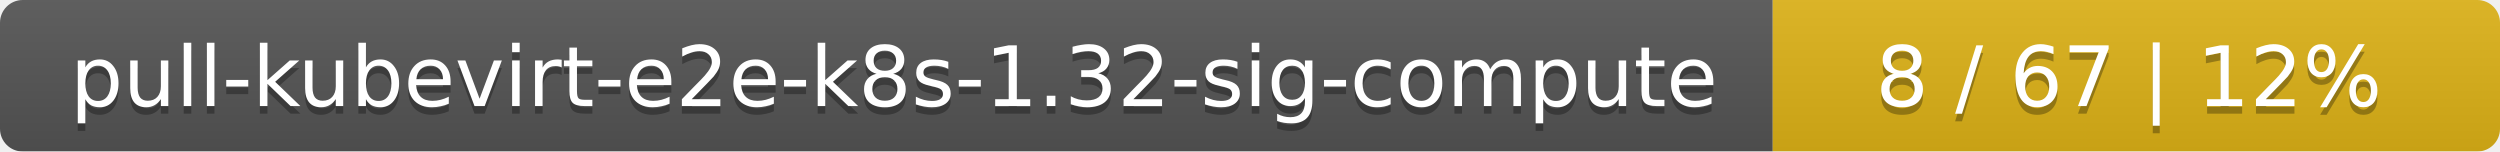
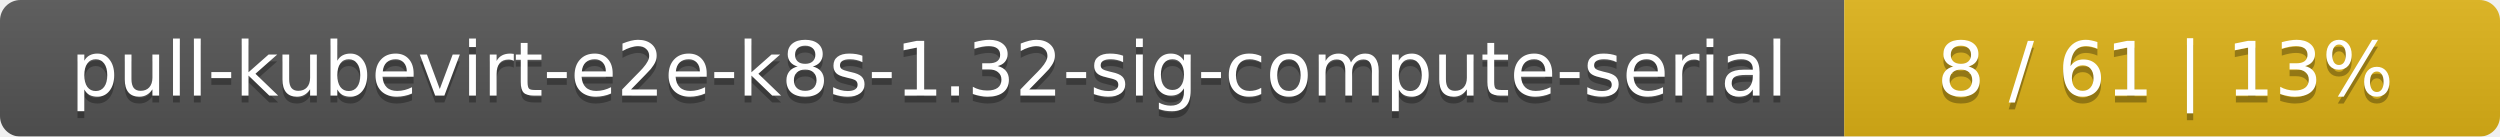
- <svg xmlns="http://www.w3.org/2000/svg" width="330" height="20">
+ <svg xmlns="http://www.w3.org/2000/svg" width="366" height="20">
  <linearGradient id="smooth" x2="0" y2="100%">
    <stop offset="0" stop-color="#bbb" stop-opacity=".1" />
    <stop offset="1" stop-opacity=".1" />
  </linearGradient>
  <mask id="round">
-     <rect width="330" height="20" rx="3" fill="#fff" />
+     <rect width="366" height="20" rx="3" fill="#fff" />
  </mask>
  <g mask="url(#round)">
-     <rect width="234" height="20" fill="#555" />
-     <rect x="234" width="96" height="20" fill="#dfb317" />
-     <rect width="330" height="20" fill="url(#smooth)" />
+     <rect width="270" height="20" fill="#555" />
+     <rect x="270" width="96" height="20" fill="#dfb317" />
+     <rect width="366" height="20" fill="url(#smooth)" />
  </g>
  <g fill="#fff" text-anchor="middle" font-family="DejaVu Sans,Verdana,Geneva,sans-serif" font-size="11">
-     <text x="118" y="15" fill="#010101" fill-opacity=".3">pull-kubevirt-e2e-k8s-1.32-sig-compute</text>
-     <text x="118" y="14">pull-kubevirt-e2e-k8s-1.32-sig-compute</text>
-     <text x="281" y="15" fill="#010101" fill-opacity=".3">8 / 67    |    12%</text>
-     <text x="281" y="14">8 / 67    |    12%</text>
+     <text x="136" y="15" fill="#010101" fill-opacity=".3">pull-kubevirt-e2e-k8s-1.32-sig-compute-serial</text>
+     <text x="136" y="14">pull-kubevirt-e2e-k8s-1.32-sig-compute-serial</text>
+     <text x="317" y="15" fill="#010101" fill-opacity=".3">8 / 61    |    13%</text>
+     <text x="317" y="14">8 / 61    |    13%</text>
  </g>
</svg>
